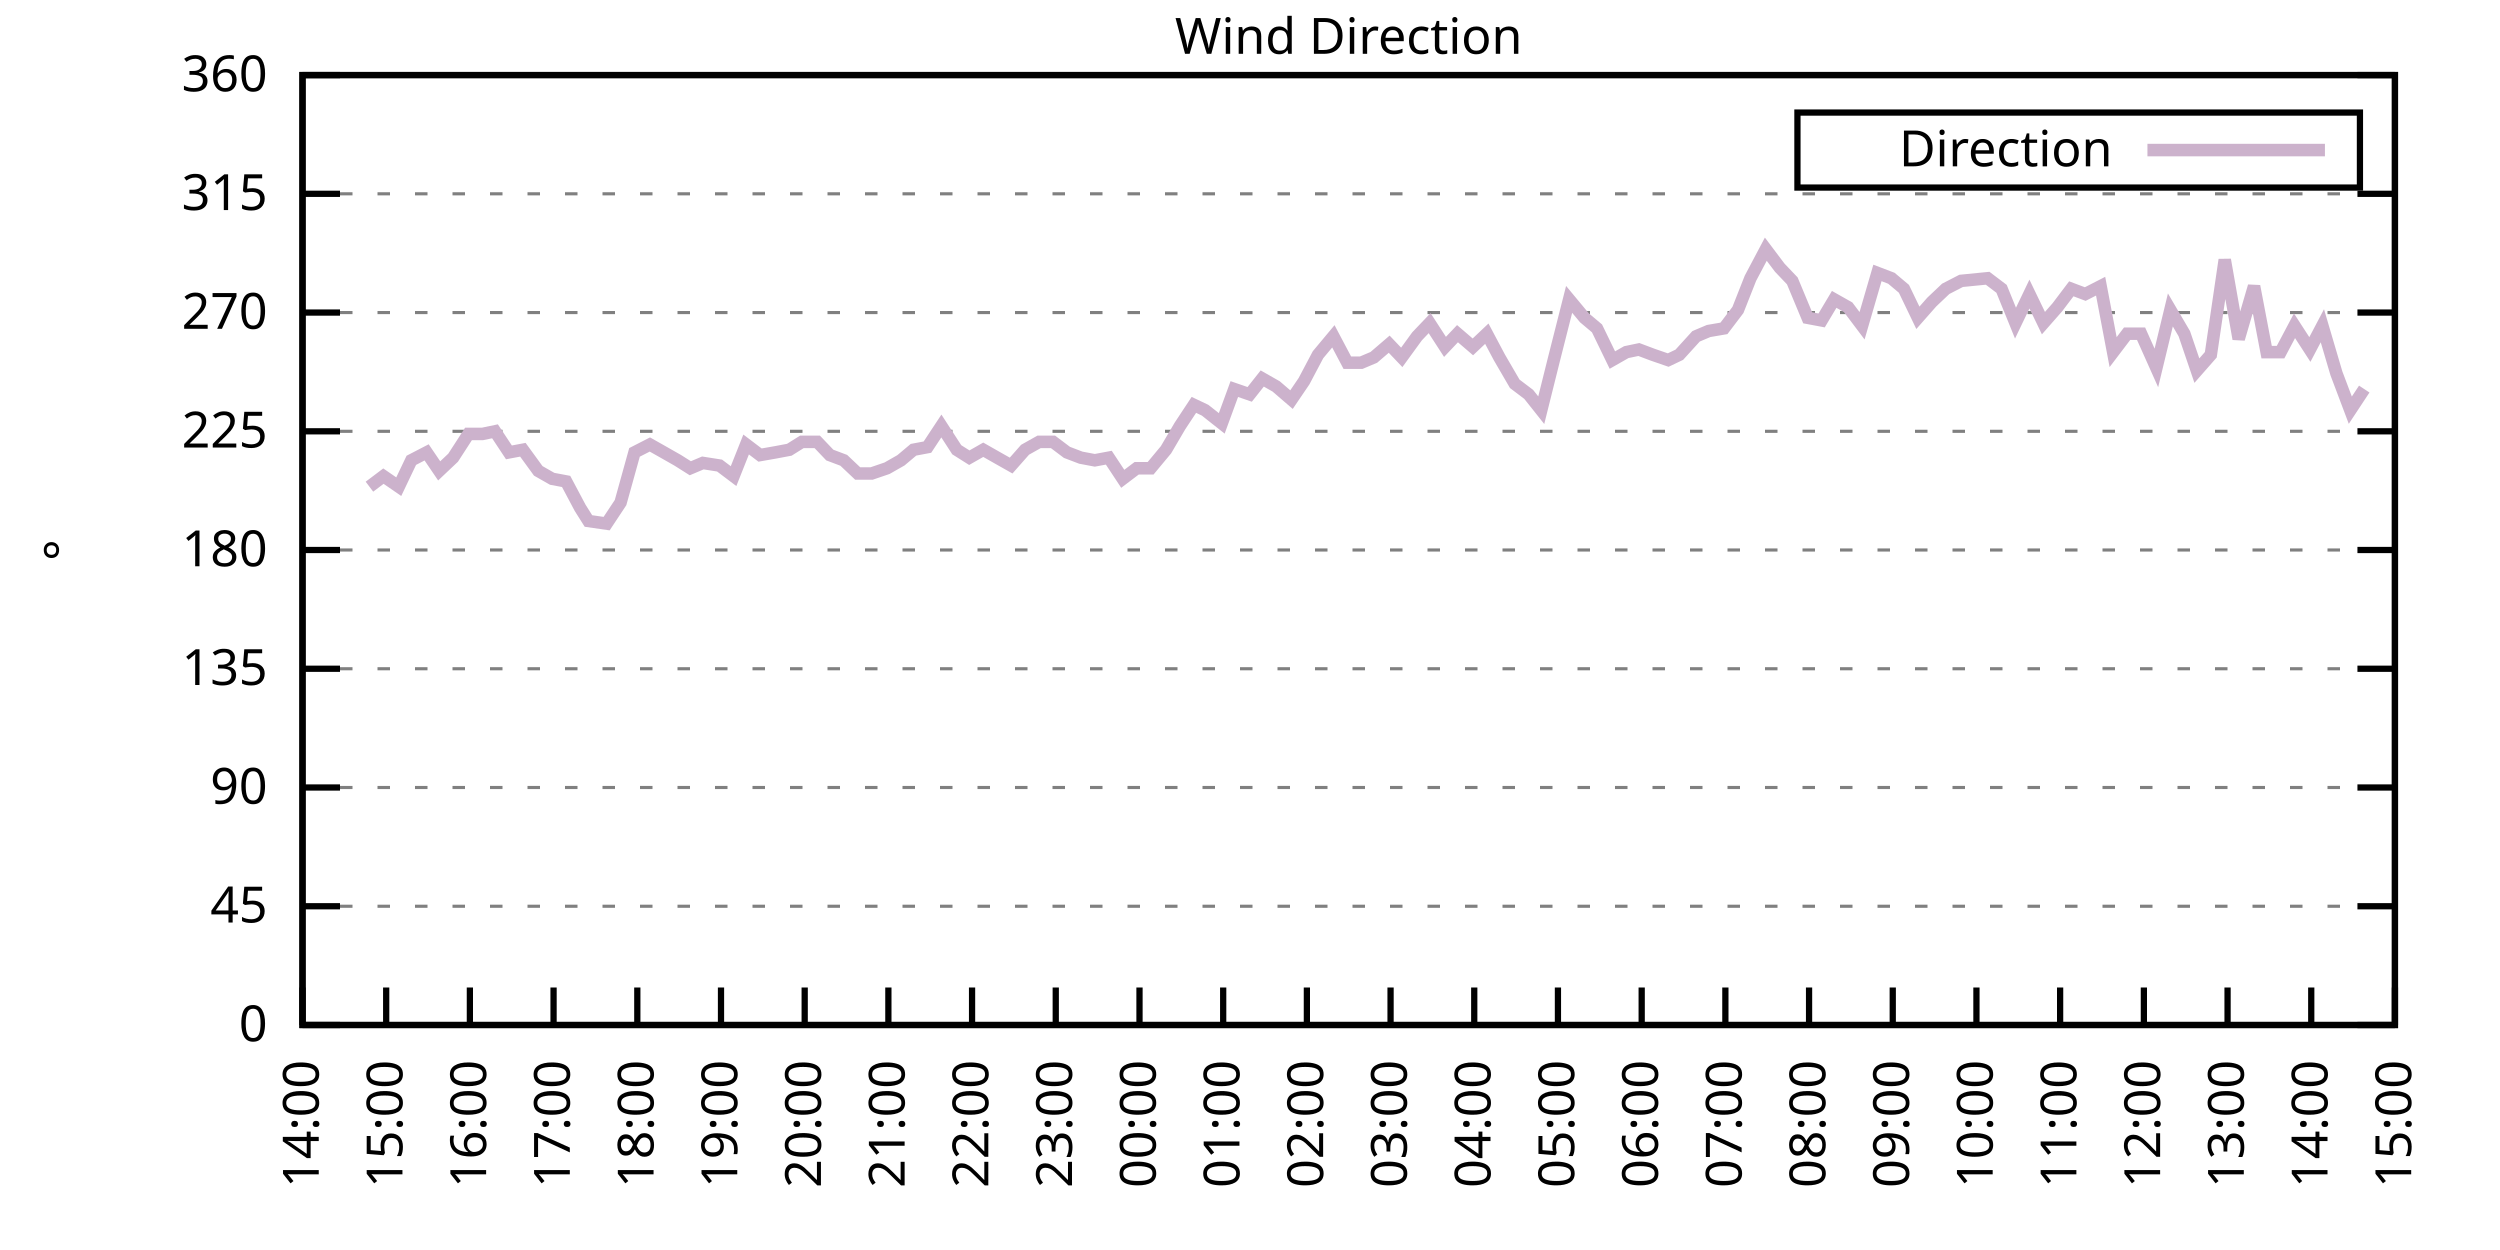
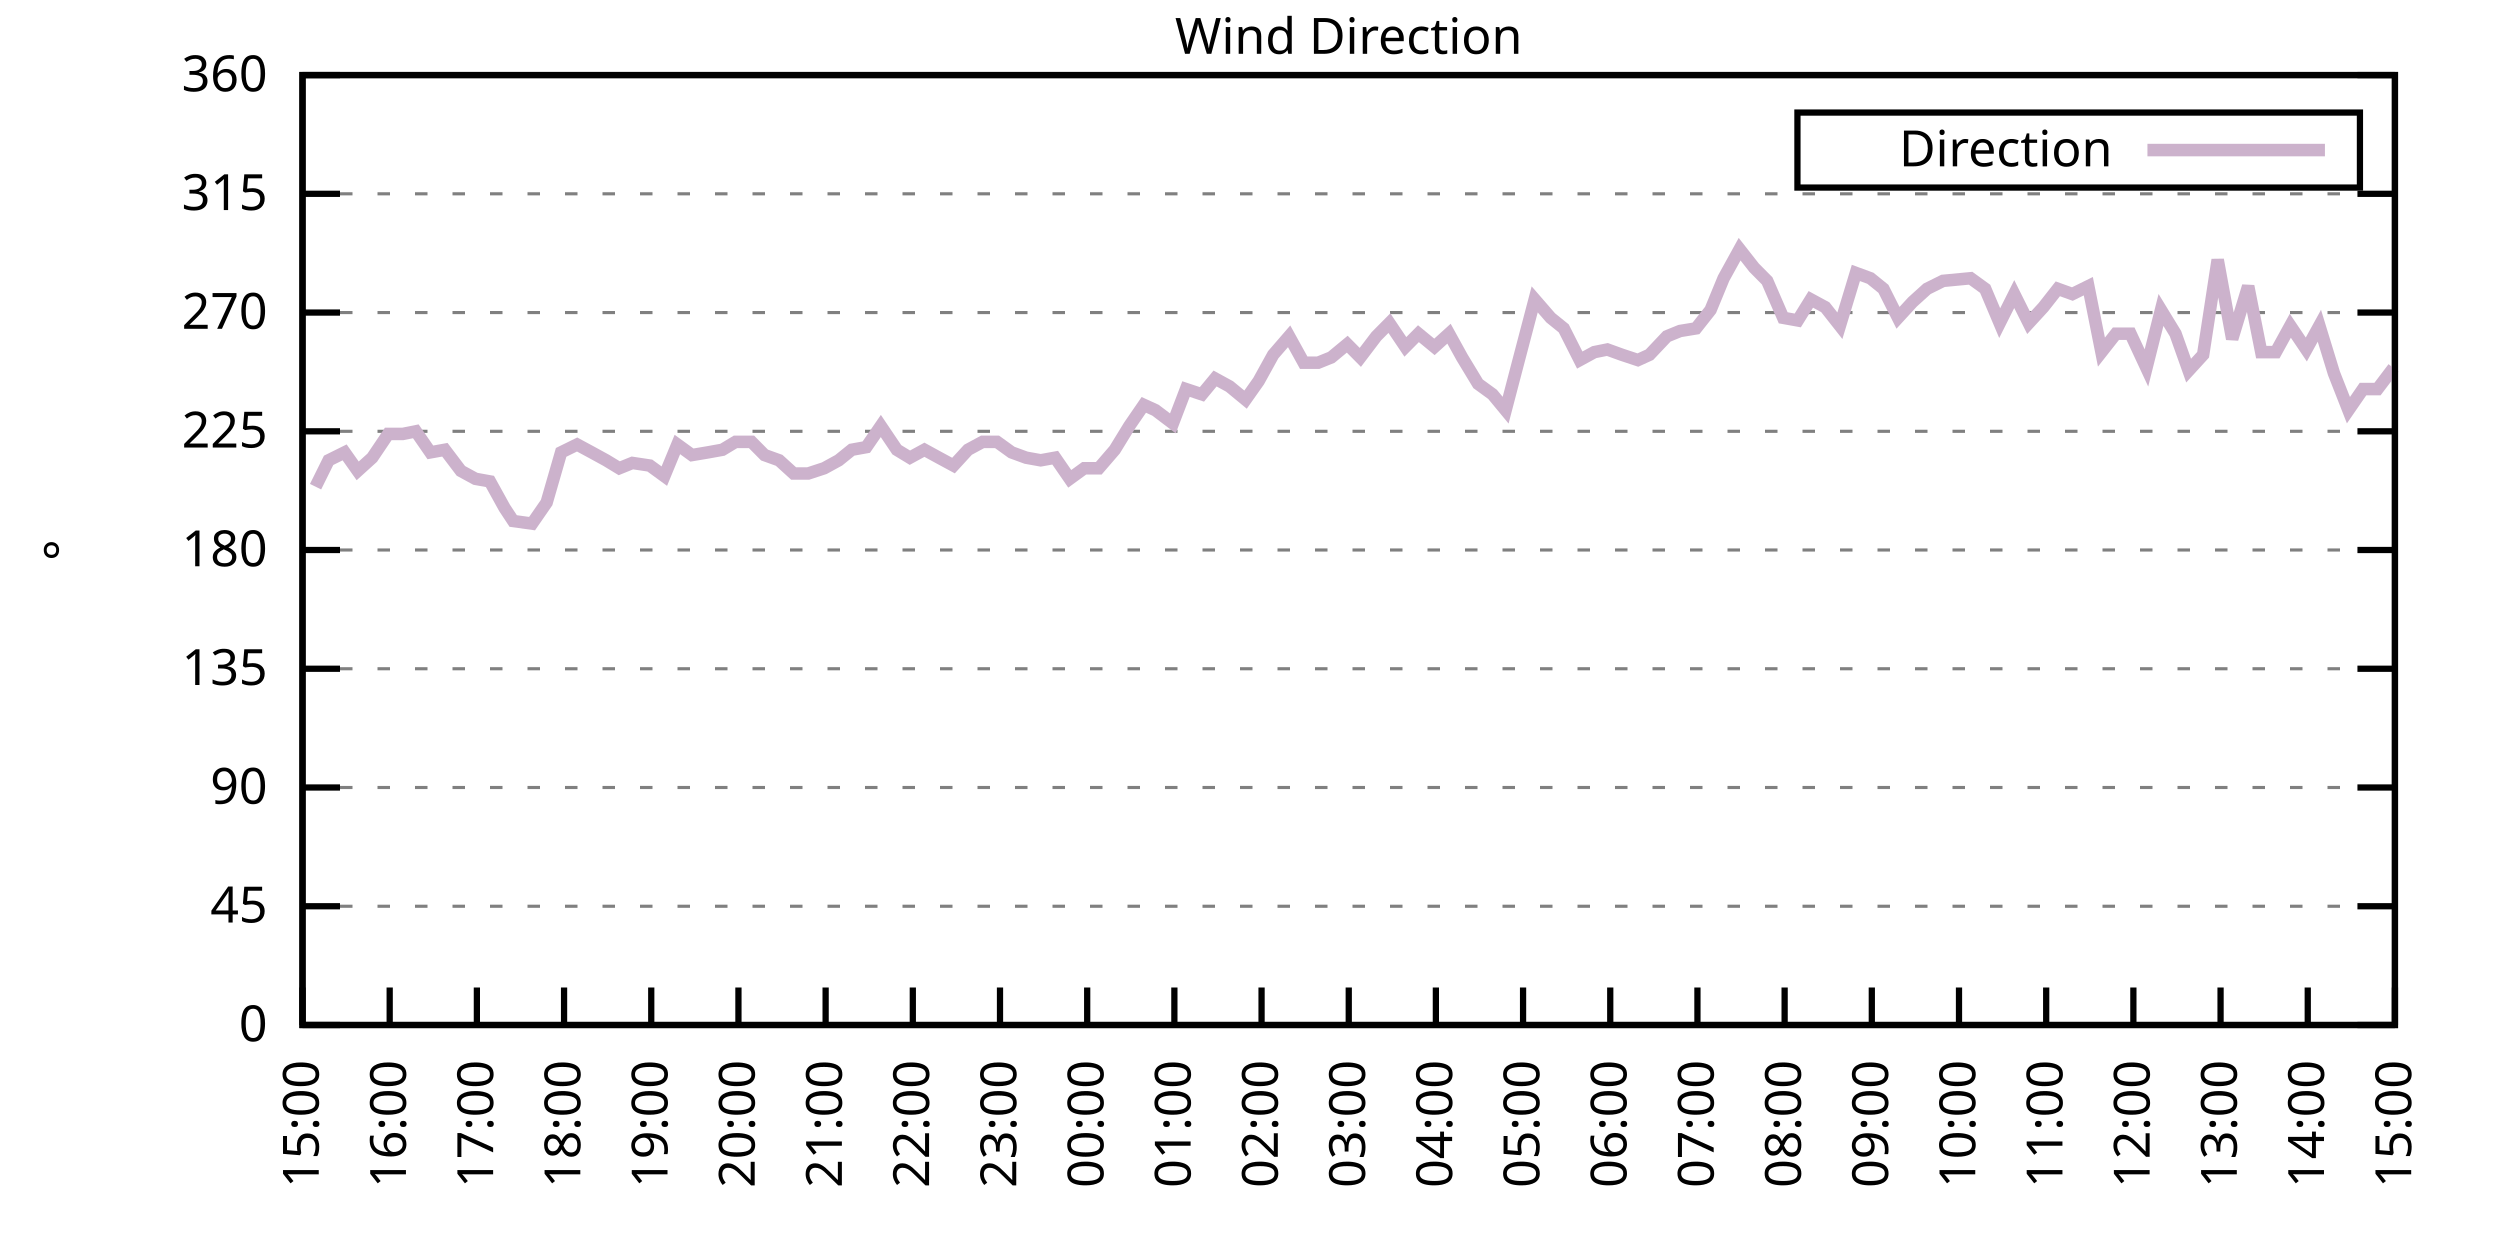
<svg xmlns="http://www.w3.org/2000/svg" xmlns:xlink="http://www.w3.org/1999/xlink" width="400" height="200" viewBox="0 0 400 200">
  <g id="gnuplot_canvas">
    <rect x="0" y="0" width="400" height="200" fill="none" />
    <defs>
      <circle id="gpDot" r="0.5" stroke-width="0.5" stroke="currentColor" />
      <path id="gpPt0" stroke-width="0.333" stroke="currentColor" d="M-1,0 h2 M0,-1 v2" />
      <path id="gpPt1" stroke-width="0.333" stroke="currentColor" d="M-1,-1 L1,1 M1,-1 L-1,1" />
      <path id="gpPt2" stroke-width="0.333" stroke="currentColor" d="M-1,0 L1,0 M0,-1 L0,1 M-1,-1 L1,1 M-1,1 L1,-1" />
      <rect id="gpPt3" stroke-width="0.333" stroke="currentColor" x="-1" y="-1" width="2" height="2" />
      <rect id="gpPt4" stroke-width="0.333" stroke="currentColor" fill="currentColor" x="-1" y="-1" width="2" height="2" />
      <circle id="gpPt5" stroke-width="0.333" stroke="currentColor" cx="0" cy="0" r="1" />
      <use xlink:href="#gpPt5" id="gpPt6" fill="currentColor" stroke="none" />
      <path id="gpPt7" stroke-width="0.333" stroke="currentColor" d="M0,-1.33 L-1.33,0.67 L1.33,0.67 z" />
      <use xlink:href="#gpPt7" id="gpPt8" fill="currentColor" stroke="none" />
      <use xlink:href="#gpPt7" id="gpPt9" stroke="currentColor" transform="rotate(180)" />
      <use xlink:href="#gpPt9" id="gpPt10" fill="currentColor" stroke="none" />
      <use xlink:href="#gpPt3" id="gpPt11" stroke="currentColor" transform="rotate(45)" />
      <use xlink:href="#gpPt11" id="gpPt12" fill="currentColor" stroke="none" />
      <path id="gpPt13" stroke-width="0.333" stroke="currentColor" d="M0,1.330 L1.265,0.411 L0.782,-1.067 L-0.782,-1.076 L-1.265,0.411 z" />
      <use xlink:href="#gpPt13" id="gpPt14" fill="currentColor" stroke="none" />
      <filter id="textbox" filterUnits="objectBoundingBox" x="0" y="0" height="1" width="1">
        <feFlood flood-color="white" flood-opacity="1" result="bgnd" />
        <feComposite in="SourceGraphic" in2="bgnd" operator="atop" />
      </filter>
      <filter id="greybox" filterUnits="objectBoundingBox" x="0" y="0" height="1" width="1">
        <feFlood flood-color="lightgrey" flood-opacity="1" result="grey" />
        <feComposite in="SourceGraphic" in2="grey" operator="atop" />
      </filter>
    </defs>
    <g fill="none" color="white" stroke="currentColor" stroke-width="1.00" stroke-linecap="butt" stroke-linejoin="miter">
</g>
    <g fill="none" color="black" stroke="currentColor" stroke-width="1.00" stroke-linecap="butt" stroke-linejoin="miter">
      <g stroke="none" shape-rendering="crispEdges">
        <polygon fill="rgb(255, 255, 255)" points="48.40,164.00 383.18,164.00 383.18,12.02 48.40,12.02 " />
      </g>
    </g>
    <g fill="none" color="black" stroke="currentColor" stroke-width="1.00" stroke-linecap="butt" stroke-linejoin="miter">
</g>
    <g fill="none" color="black" stroke="black" stroke-width="0.50" stroke-linecap="butt" stroke-linejoin="miter">
</g>
    <g fill="none" color="gray" stroke="currentColor" stroke-width="0.50" stroke-linecap="butt" stroke-linejoin="miter">
      <path stroke="gray" stroke-dasharray="2,4" class="gridline" d="M48.40,164.00 L383.19,164.00  " />
    </g>
    <g fill="none" color="gray" stroke="gray" stroke-width="1.00" stroke-linecap="butt" stroke-linejoin="miter">
</g>
    <g fill="none" color="black" stroke="currentColor" stroke-width="1.00" stroke-linecap="butt" stroke-linejoin="miter">
      <path stroke="black" d="M48.40,164.00 L54.40,164.00 M383.19,164.00 L377.19,164.00  " />
      <g transform="translate(42.80,166.60)" stroke="none" fill="black" font-family="Sans" font-size="8.00" text-anchor="end">
        <text>
          <tspan font-family="Sans"> 0</tspan>
        </text>
      </g>
    </g>
    <g fill="none" color="black" stroke="currentColor" stroke-width="1.00" stroke-linecap="butt" stroke-linejoin="miter">
</g>
    <g fill="none" color="black" stroke="black" stroke-width="0.50" stroke-linecap="butt" stroke-linejoin="miter">
</g>
    <g fill="none" color="gray" stroke="currentColor" stroke-width="0.50" stroke-linecap="butt" stroke-linejoin="miter">
      <path stroke="gray" stroke-dasharray="2,4" class="gridline" d="M48.40,145.00 L383.19,145.00  " />
    </g>
    <g fill="none" color="gray" stroke="gray" stroke-width="1.00" stroke-linecap="butt" stroke-linejoin="miter">
</g>
    <g fill="none" color="black" stroke="currentColor" stroke-width="1.00" stroke-linecap="butt" stroke-linejoin="miter">
      <path stroke="black" d="M48.40,145.00 L54.40,145.00 M383.19,145.00 L377.19,145.00  " />
      <g transform="translate(42.80,147.60)" stroke="none" fill="black" font-family="Sans" font-size="8.00" text-anchor="end">
        <text>
          <tspan font-family="Sans"> 45</tspan>
        </text>
      </g>
    </g>
    <g fill="none" color="black" stroke="currentColor" stroke-width="1.00" stroke-linecap="butt" stroke-linejoin="miter">
</g>
    <g fill="none" color="black" stroke="black" stroke-width="0.50" stroke-linecap="butt" stroke-linejoin="miter">
</g>
    <g fill="none" color="gray" stroke="currentColor" stroke-width="0.50" stroke-linecap="butt" stroke-linejoin="miter">
      <path stroke="gray" stroke-dasharray="2,4" class="gridline" d="M48.40,126.00 L383.19,126.00  " />
    </g>
    <g fill="none" color="gray" stroke="gray" stroke-width="1.00" stroke-linecap="butt" stroke-linejoin="miter">
</g>
    <g fill="none" color="black" stroke="currentColor" stroke-width="1.00" stroke-linecap="butt" stroke-linejoin="miter">
      <path stroke="black" d="M48.40,126.00 L54.40,126.00 M383.19,126.00 L377.19,126.00  " />
      <g transform="translate(42.80,128.60)" stroke="none" fill="black" font-family="Sans" font-size="8.00" text-anchor="end">
        <text>
          <tspan font-family="Sans"> 90</tspan>
        </text>
      </g>
    </g>
    <g fill="none" color="black" stroke="currentColor" stroke-width="1.00" stroke-linecap="butt" stroke-linejoin="miter">
</g>
    <g fill="none" color="black" stroke="black" stroke-width="0.50" stroke-linecap="butt" stroke-linejoin="miter">
</g>
    <g fill="none" color="gray" stroke="currentColor" stroke-width="0.50" stroke-linecap="butt" stroke-linejoin="miter">
      <path stroke="gray" stroke-dasharray="2,4" class="gridline" d="M48.40,107.00 L383.19,107.00  " />
    </g>
    <g fill="none" color="gray" stroke="gray" stroke-width="1.00" stroke-linecap="butt" stroke-linejoin="miter">
</g>
    <g fill="none" color="black" stroke="currentColor" stroke-width="1.00" stroke-linecap="butt" stroke-linejoin="miter">
      <path stroke="black" d="M48.40,107.00 L54.40,107.00 M383.19,107.00 L377.19,107.00  " />
      <g transform="translate(42.80,109.60)" stroke="none" fill="black" font-family="Sans" font-size="8.00" text-anchor="end">
        <text>
          <tspan font-family="Sans"> 135</tspan>
        </text>
      </g>
    </g>
    <g fill="none" color="black" stroke="currentColor" stroke-width="1.00" stroke-linecap="butt" stroke-linejoin="miter">
</g>
    <g fill="none" color="black" stroke="black" stroke-width="0.50" stroke-linecap="butt" stroke-linejoin="miter">
</g>
    <g fill="none" color="gray" stroke="currentColor" stroke-width="0.50" stroke-linecap="butt" stroke-linejoin="miter">
      <path stroke="gray" stroke-dasharray="2,4" class="gridline" d="M48.40,88.00 L383.19,88.00  " />
    </g>
    <g fill="none" color="gray" stroke="gray" stroke-width="1.00" stroke-linecap="butt" stroke-linejoin="miter">
</g>
    <g fill="none" color="black" stroke="currentColor" stroke-width="1.00" stroke-linecap="butt" stroke-linejoin="miter">
      <path stroke="black" d="M48.40,88.00 L54.40,88.00 M383.19,88.00 L377.19,88.00  " />
      <g transform="translate(42.80,90.60)" stroke="none" fill="black" font-family="Sans" font-size="8.00" text-anchor="end">
        <text>
          <tspan font-family="Sans"> 180</tspan>
        </text>
      </g>
    </g>
    <g fill="none" color="black" stroke="currentColor" stroke-width="1.00" stroke-linecap="butt" stroke-linejoin="miter">
</g>
    <g fill="none" color="black" stroke="black" stroke-width="0.50" stroke-linecap="butt" stroke-linejoin="miter">
</g>
    <g fill="none" color="gray" stroke="currentColor" stroke-width="0.50" stroke-linecap="butt" stroke-linejoin="miter">
      <path stroke="gray" stroke-dasharray="2,4" class="gridline" d="M48.40,69.01 L383.19,69.01  " />
    </g>
    <g fill="none" color="gray" stroke="gray" stroke-width="1.00" stroke-linecap="butt" stroke-linejoin="miter">
</g>
    <g fill="none" color="black" stroke="currentColor" stroke-width="1.00" stroke-linecap="butt" stroke-linejoin="miter">
      <path stroke="black" d="M48.40,69.01 L54.40,69.01 M383.19,69.01 L377.19,69.01  " />
      <g transform="translate(42.80,71.61)" stroke="none" fill="black" font-family="Sans" font-size="8.00" text-anchor="end">
        <text>
          <tspan font-family="Sans"> 225</tspan>
        </text>
      </g>
    </g>
    <g fill="none" color="black" stroke="currentColor" stroke-width="1.00" stroke-linecap="butt" stroke-linejoin="miter">
</g>
    <g fill="none" color="black" stroke="black" stroke-width="0.50" stroke-linecap="butt" stroke-linejoin="miter">
</g>
    <g fill="none" color="gray" stroke="currentColor" stroke-width="0.50" stroke-linecap="butt" stroke-linejoin="miter">
      <path stroke="gray" stroke-dasharray="2,4" class="gridline" d="M48.40,50.01 L383.19,50.01  " />
    </g>
    <g fill="none" color="gray" stroke="gray" stroke-width="1.00" stroke-linecap="butt" stroke-linejoin="miter">
</g>
    <g fill="none" color="black" stroke="currentColor" stroke-width="1.00" stroke-linecap="butt" stroke-linejoin="miter">
      <path stroke="black" d="M48.40,50.01 L54.40,50.01 M383.19,50.01 L377.19,50.01  " />
      <g transform="translate(42.80,52.61)" stroke="none" fill="black" font-family="Sans" font-size="8.00" text-anchor="end">
        <text>
          <tspan font-family="Sans"> 270</tspan>
        </text>
      </g>
    </g>
    <g fill="none" color="black" stroke="currentColor" stroke-width="1.00" stroke-linecap="butt" stroke-linejoin="miter">
</g>
    <g fill="none" color="black" stroke="black" stroke-width="0.50" stroke-linecap="butt" stroke-linejoin="miter">
</g>
    <g fill="none" color="gray" stroke="currentColor" stroke-width="0.50" stroke-linecap="butt" stroke-linejoin="miter">
      <path stroke="gray" stroke-dasharray="2,4" class="gridline" d="M48.40,31.01 L383.19,31.01  " />
    </g>
    <g fill="none" color="gray" stroke="gray" stroke-width="1.00" stroke-linecap="butt" stroke-linejoin="miter">
</g>
    <g fill="none" color="black" stroke="currentColor" stroke-width="1.00" stroke-linecap="butt" stroke-linejoin="miter">
      <path stroke="black" d="M48.40,31.01 L54.40,31.01 M383.19,31.01 L377.19,31.01  " />
      <g transform="translate(42.80,33.61)" stroke="none" fill="black" font-family="Sans" font-size="8.00" text-anchor="end">
        <text>
          <tspan font-family="Sans"> 315</tspan>
        </text>
      </g>
    </g>
    <g fill="none" color="black" stroke="currentColor" stroke-width="1.00" stroke-linecap="butt" stroke-linejoin="miter">
</g>
    <g fill="none" color="black" stroke="black" stroke-width="0.50" stroke-linecap="butt" stroke-linejoin="miter">
</g>
    <g fill="none" color="gray" stroke="currentColor" stroke-width="0.50" stroke-linecap="butt" stroke-linejoin="miter">
      <path stroke="gray" stroke-dasharray="2,4" class="gridline" d="M48.40,12.01 L383.19,12.01  " />
    </g>
    <g fill="none" color="gray" stroke="gray" stroke-width="1.00" stroke-linecap="butt" stroke-linejoin="miter">
</g>
    <g fill="none" color="black" stroke="currentColor" stroke-width="1.00" stroke-linecap="butt" stroke-linejoin="miter">
      <path stroke="black" d="M48.40,12.01 L54.40,12.01 M383.19,12.01 L377.19,12.01  " />
      <g transform="translate(42.80,14.61)" stroke="none" fill="black" font-family="Sans" font-size="8.00" text-anchor="end">
        <text>
          <tspan font-family="Sans"> 360</tspan>
        </text>
      </g>
    </g>
    <g fill="none" color="black" stroke="currentColor" stroke-width="1.00" stroke-linecap="butt" stroke-linejoin="miter">
      <path stroke="black" d="M48.40,164.00 L48.40,158.00  " />
      <g transform="translate(51.00,169.60) rotate(270.00)" stroke="none" fill="black" font-family="Sans" font-size="8.00" text-anchor="end">
        <text>
-           <tspan font-family="Sans">14:00</tspan>
-         </text>
-       </g>
-     </g>
-     <g fill="none" color="black" stroke="currentColor" stroke-width="1.00" stroke-linecap="butt" stroke-linejoin="miter">
-       <path stroke="black" d="M61.79,164.00 L61.79,158.00  " />
-       <g transform="translate(64.39,169.60) rotate(270.00)" stroke="none" fill="black" font-family="Sans" font-size="8.00" text-anchor="end">
-         <text>
          <tspan font-family="Sans">15:00</tspan>
        </text>
      </g>
    </g>
    <g fill="none" color="black" stroke="currentColor" stroke-width="1.00" stroke-linecap="butt" stroke-linejoin="miter">
-       <path stroke="black" d="M75.18,164.00 L75.18,158.00  " />
-       <g transform="translate(77.78,169.60) rotate(270.00)" stroke="none" fill="black" font-family="Sans" font-size="8.00" text-anchor="end">
+       <path stroke="black" d="M62.35,164.00 L62.35,158.00  " />
+       <g transform="translate(64.95,169.60) rotate(270.00)" stroke="none" fill="black" font-family="Sans" font-size="8.00" text-anchor="end">
        <text>
          <tspan font-family="Sans">16:00</tspan>
        </text>
      </g>
    </g>
    <g fill="none" color="black" stroke="currentColor" stroke-width="1.00" stroke-linecap="butt" stroke-linejoin="miter">
-       <path stroke="black" d="M88.57,164.00 L88.57,158.00  " />
-       <g transform="translate(91.17,169.60) rotate(270.00)" stroke="none" fill="black" font-family="Sans" font-size="8.00" text-anchor="end">
+       <path stroke="black" d="M76.30,164.00 L76.30,158.00  " />
+       <g transform="translate(78.90,169.60) rotate(270.00)" stroke="none" fill="black" font-family="Sans" font-size="8.00" text-anchor="end">
        <text>
          <tspan font-family="Sans">17:00</tspan>
        </text>
      </g>
    </g>
    <g fill="none" color="black" stroke="currentColor" stroke-width="1.00" stroke-linecap="butt" stroke-linejoin="miter">
-       <path stroke="black" d="M101.97,164.00 L101.97,158.00  " />
-       <g transform="translate(104.57,169.60) rotate(270.00)" stroke="none" fill="black" font-family="Sans" font-size="8.00" text-anchor="end">
+       <path stroke="black" d="M90.25,164.00 L90.25,158.00  " />
+       <g transform="translate(92.85,169.60) rotate(270.00)" stroke="none" fill="black" font-family="Sans" font-size="8.00" text-anchor="end">
        <text>
          <tspan font-family="Sans">18:00</tspan>
        </text>
      </g>
    </g>
    <g fill="none" color="black" stroke="currentColor" stroke-width="1.00" stroke-linecap="butt" stroke-linejoin="miter">
-       <path stroke="black" d="M115.36,164.00 L115.36,158.00  " />
-       <g transform="translate(117.96,169.60) rotate(270.00)" stroke="none" fill="black" font-family="Sans" font-size="8.00" text-anchor="end">
+       <path stroke="black" d="M104.20,164.00 L104.20,158.00  " />
+       <g transform="translate(106.80,169.60) rotate(270.00)" stroke="none" fill="black" font-family="Sans" font-size="8.00" text-anchor="end">
        <text>
          <tspan font-family="Sans">19:00</tspan>
        </text>
      </g>
    </g>
    <g fill="none" color="black" stroke="currentColor" stroke-width="1.00" stroke-linecap="butt" stroke-linejoin="miter">
-       <path stroke="black" d="M128.75,164.00 L128.75,158.00  " />
-       <g transform="translate(131.35,169.60) rotate(270.00)" stroke="none" fill="black" font-family="Sans" font-size="8.00" text-anchor="end">
+       <path stroke="black" d="M118.15,164.00 L118.15,158.00  " />
+       <g transform="translate(120.75,169.60) rotate(270.00)" stroke="none" fill="black" font-family="Sans" font-size="8.00" text-anchor="end">
        <text>
          <tspan font-family="Sans">20:00</tspan>
        </text>
      </g>
    </g>
    <g fill="none" color="black" stroke="currentColor" stroke-width="1.00" stroke-linecap="butt" stroke-linejoin="miter">
-       <path stroke="black" d="M142.14,164.00 L142.14,158.00  " />
-       <g transform="translate(144.74,169.60) rotate(270.00)" stroke="none" fill="black" font-family="Sans" font-size="8.00" text-anchor="end">
+       <path stroke="black" d="M132.10,164.00 L132.10,158.00  " />
+       <g transform="translate(134.70,169.60) rotate(270.00)" stroke="none" fill="black" font-family="Sans" font-size="8.00" text-anchor="end">
        <text>
          <tspan font-family="Sans">21:00</tspan>
        </text>
      </g>
    </g>
    <g fill="none" color="black" stroke="currentColor" stroke-width="1.00" stroke-linecap="butt" stroke-linejoin="miter">
-       <path stroke="black" d="M155.53,164.00 L155.53,158.00  " />
-       <g transform="translate(158.13,169.60) rotate(270.00)" stroke="none" fill="black" font-family="Sans" font-size="8.00" text-anchor="end">
+       <path stroke="black" d="M146.05,164.00 L146.05,158.00  " />
+       <g transform="translate(148.65,169.60) rotate(270.00)" stroke="none" fill="black" font-family="Sans" font-size="8.00" text-anchor="end">
        <text>
          <tspan font-family="Sans">22:00</tspan>
        </text>
      </g>
    </g>
    <g fill="none" color="black" stroke="currentColor" stroke-width="1.00" stroke-linecap="butt" stroke-linejoin="miter">
-       <path stroke="black" d="M168.92,164.00 L168.92,158.00  " />
-       <g transform="translate(171.52,169.60) rotate(270.00)" stroke="none" fill="black" font-family="Sans" font-size="8.00" text-anchor="end">
+       <path stroke="black" d="M160.00,164.00 L160.00,158.00  " />
+       <g transform="translate(162.60,169.60) rotate(270.00)" stroke="none" fill="black" font-family="Sans" font-size="8.00" text-anchor="end">
        <text>
          <tspan font-family="Sans">23:00</tspan>
        </text>
      </g>
    </g>
    <g fill="none" color="black" stroke="currentColor" stroke-width="1.00" stroke-linecap="butt" stroke-linejoin="miter">
-       <path stroke="black" d="M182.32,164.00 L182.32,158.00  " />
-       <g transform="translate(184.92,169.60) rotate(270.00)" stroke="none" fill="black" font-family="Sans" font-size="8.00" text-anchor="end">
+       <path stroke="black" d="M173.95,164.00 L173.95,158.00  " />
+       <g transform="translate(176.55,169.60) rotate(270.00)" stroke="none" fill="black" font-family="Sans" font-size="8.00" text-anchor="end">
        <text>
          <tspan font-family="Sans">00:00</tspan>
        </text>
      </g>
    </g>
    <g fill="none" color="black" stroke="currentColor" stroke-width="1.00" stroke-linecap="butt" stroke-linejoin="miter">
-       <path stroke="black" d="M195.71,164.00 L195.71,158.00  " />
-       <g transform="translate(198.31,169.60) rotate(270.00)" stroke="none" fill="black" font-family="Sans" font-size="8.00" text-anchor="end">
+       <path stroke="black" d="M187.90,164.00 L187.90,158.00  " />
+       <g transform="translate(190.50,169.60) rotate(270.00)" stroke="none" fill="black" font-family="Sans" font-size="8.00" text-anchor="end">
        <text>
          <tspan font-family="Sans">01:00</tspan>
        </text>
      </g>
    </g>
    <g fill="none" color="black" stroke="currentColor" stroke-width="1.00" stroke-linecap="butt" stroke-linejoin="miter">
-       <path stroke="black" d="M209.10,164.00 L209.10,158.00  " />
-       <g transform="translate(211.70,169.60) rotate(270.00)" stroke="none" fill="black" font-family="Sans" font-size="8.00" text-anchor="end">
+       <path stroke="black" d="M201.85,164.00 L201.85,158.00  " />
+       <g transform="translate(204.45,169.60) rotate(270.00)" stroke="none" fill="black" font-family="Sans" font-size="8.00" text-anchor="end">
        <text>
          <tspan font-family="Sans">02:00</tspan>
        </text>
      </g>
    </g>
    <g fill="none" color="black" stroke="currentColor" stroke-width="1.00" stroke-linecap="butt" stroke-linejoin="miter">
-       <path stroke="black" d="M222.49,164.00 L222.49,158.00  " />
-       <g transform="translate(225.09,169.60) rotate(270.00)" stroke="none" fill="black" font-family="Sans" font-size="8.00" text-anchor="end">
+       <path stroke="black" d="M215.80,164.00 L215.80,158.00  " />
+       <g transform="translate(218.40,169.60) rotate(270.00)" stroke="none" fill="black" font-family="Sans" font-size="8.00" text-anchor="end">
        <text>
          <tspan font-family="Sans">03:00</tspan>
        </text>
      </g>
    </g>
    <g fill="none" color="black" stroke="currentColor" stroke-width="1.00" stroke-linecap="butt" stroke-linejoin="miter">
-       <path stroke="black" d="M235.88,164.00 L235.88,158.00  " />
-       <g transform="translate(238.48,169.60) rotate(270.00)" stroke="none" fill="black" font-family="Sans" font-size="8.00" text-anchor="end">
+       <path stroke="black" d="M229.74,164.00 L229.74,158.00  " />
+       <g transform="translate(232.34,169.60) rotate(270.00)" stroke="none" fill="black" font-family="Sans" font-size="8.00" text-anchor="end">
        <text>
          <tspan font-family="Sans">04:00</tspan>
        </text>
      </g>
    </g>
    <g fill="none" color="black" stroke="currentColor" stroke-width="1.00" stroke-linecap="butt" stroke-linejoin="miter">
-       <path stroke="black" d="M249.27,164.00 L249.27,158.00  " />
-       <g transform="translate(251.87,169.60) rotate(270.00)" stroke="none" fill="black" font-family="Sans" font-size="8.00" text-anchor="end">
+       <path stroke="black" d="M243.69,164.00 L243.69,158.00  " />
+       <g transform="translate(246.29,169.60) rotate(270.00)" stroke="none" fill="black" font-family="Sans" font-size="8.00" text-anchor="end">
        <text>
          <tspan font-family="Sans">05:00</tspan>
        </text>
      </g>
    </g>
    <g fill="none" color="black" stroke="currentColor" stroke-width="1.00" stroke-linecap="butt" stroke-linejoin="miter">
-       <path stroke="black" d="M262.67,164.00 L262.67,158.00  " />
-       <g transform="translate(265.27,169.60) rotate(270.00)" stroke="none" fill="black" font-family="Sans" font-size="8.00" text-anchor="end">
+       <path stroke="black" d="M257.64,164.00 L257.64,158.00  " />
+       <g transform="translate(260.24,169.60) rotate(270.00)" stroke="none" fill="black" font-family="Sans" font-size="8.00" text-anchor="end">
        <text>
          <tspan font-family="Sans">06:00</tspan>
        </text>
      </g>
    </g>
    <g fill="none" color="black" stroke="currentColor" stroke-width="1.00" stroke-linecap="butt" stroke-linejoin="miter">
-       <path stroke="black" d="M276.06,164.00 L276.06,158.00  " />
-       <g transform="translate(278.66,169.60) rotate(270.00)" stroke="none" fill="black" font-family="Sans" font-size="8.00" text-anchor="end">
+       <path stroke="black" d="M271.59,164.00 L271.59,158.00  " />
+       <g transform="translate(274.19,169.60) rotate(270.00)" stroke="none" fill="black" font-family="Sans" font-size="8.00" text-anchor="end">
        <text>
          <tspan font-family="Sans">07:00</tspan>
        </text>
      </g>
    </g>
    <g fill="none" color="black" stroke="currentColor" stroke-width="1.00" stroke-linecap="butt" stroke-linejoin="miter">
-       <path stroke="black" d="M289.45,164.00 L289.45,158.00  " />
-       <g transform="translate(292.05,169.60) rotate(270.00)" stroke="none" fill="black" font-family="Sans" font-size="8.00" text-anchor="end">
+       <path stroke="black" d="M285.54,164.00 L285.54,158.00  " />
+       <g transform="translate(288.14,169.60) rotate(270.00)" stroke="none" fill="black" font-family="Sans" font-size="8.00" text-anchor="end">
        <text>
          <tspan font-family="Sans">08:00</tspan>
        </text>
      </g>
    </g>
    <g fill="none" color="black" stroke="currentColor" stroke-width="1.00" stroke-linecap="butt" stroke-linejoin="miter">
-       <path stroke="black" d="M302.84,164.00 L302.84,158.00  " />
-       <g transform="translate(305.44,169.60) rotate(270.00)" stroke="none" fill="black" font-family="Sans" font-size="8.00" text-anchor="end">
+       <path stroke="black" d="M299.49,164.00 L299.49,158.00  " />
+       <g transform="translate(302.09,169.60) rotate(270.00)" stroke="none" fill="black" font-family="Sans" font-size="8.00" text-anchor="end">
        <text>
          <tspan font-family="Sans">09:00</tspan>
        </text>
      </g>
    </g>
    <g fill="none" color="black" stroke="currentColor" stroke-width="1.00" stroke-linecap="butt" stroke-linejoin="miter">
-       <path stroke="black" d="M316.23,164.00 L316.23,158.00  " />
-       <g transform="translate(318.83,169.60) rotate(270.00)" stroke="none" fill="black" font-family="Sans" font-size="8.00" text-anchor="end">
+       <path stroke="black" d="M313.44,164.00 L313.44,158.00  " />
+       <g transform="translate(316.04,169.60) rotate(270.00)" stroke="none" fill="black" font-family="Sans" font-size="8.00" text-anchor="end">
        <text>
          <tspan font-family="Sans">10:00</tspan>
        </text>
      </g>
    </g>
    <g fill="none" color="black" stroke="currentColor" stroke-width="1.00" stroke-linecap="butt" stroke-linejoin="miter">
-       <path stroke="black" d="M329.62,164.00 L329.62,158.00  " />
-       <g transform="translate(332.22,169.60) rotate(270.00)" stroke="none" fill="black" font-family="Sans" font-size="8.00" text-anchor="end">
+       <path stroke="black" d="M327.39,164.00 L327.39,158.00  " />
+       <g transform="translate(329.99,169.60) rotate(270.00)" stroke="none" fill="black" font-family="Sans" font-size="8.00" text-anchor="end">
        <text>
          <tspan font-family="Sans">11:00</tspan>
        </text>
      </g>
    </g>
    <g fill="none" color="black" stroke="currentColor" stroke-width="1.00" stroke-linecap="butt" stroke-linejoin="miter">
-       <path stroke="black" d="M343.02,164.00 L343.02,158.00  " />
-       <g transform="translate(345.62,169.60) rotate(270.00)" stroke="none" fill="black" font-family="Sans" font-size="8.00" text-anchor="end">
+       <path stroke="black" d="M341.34,164.00 L341.34,158.00  " />
+       <g transform="translate(343.94,169.60) rotate(270.00)" stroke="none" fill="black" font-family="Sans" font-size="8.00" text-anchor="end">
        <text>
          <tspan font-family="Sans">12:00</tspan>
        </text>
      </g>
    </g>
    <g fill="none" color="black" stroke="currentColor" stroke-width="1.00" stroke-linecap="butt" stroke-linejoin="miter">
-       <path stroke="black" d="M356.41,164.00 L356.41,158.00  " />
-       <g transform="translate(359.01,169.60) rotate(270.00)" stroke="none" fill="black" font-family="Sans" font-size="8.00" text-anchor="end">
+       <path stroke="black" d="M355.29,164.00 L355.29,158.00  " />
+       <g transform="translate(357.89,169.60) rotate(270.00)" stroke="none" fill="black" font-family="Sans" font-size="8.00" text-anchor="end">
        <text>
          <tspan font-family="Sans">13:00</tspan>
        </text>
      </g>
    </g>
    <g fill="none" color="black" stroke="currentColor" stroke-width="1.00" stroke-linecap="butt" stroke-linejoin="miter">
-       <path stroke="black" d="M369.80,164.00 L369.80,158.00  " />
-       <g transform="translate(372.40,169.60) rotate(270.00)" stroke="none" fill="black" font-family="Sans" font-size="8.00" text-anchor="end">
+       <path stroke="black" d="M369.24,164.00 L369.24,158.00  " />
+       <g transform="translate(371.84,169.60) rotate(270.00)" stroke="none" fill="black" font-family="Sans" font-size="8.00" text-anchor="end">
        <text>
          <tspan font-family="Sans">14:00</tspan>
        </text>
      </g>
    </g>
    <g fill="none" color="black" stroke="currentColor" stroke-width="1.00" stroke-linecap="butt" stroke-linejoin="miter">
      <path stroke="black" d="M383.19,164.00 L383.19,158.00  " />
      <g transform="translate(385.79,169.60) rotate(270.00)" stroke="none" fill="black" font-family="Sans" font-size="8.00" text-anchor="end">
        <text>
          <tspan font-family="Sans">15:00</tspan>
        </text>
      </g>
    </g>
    <g fill="none" color="black" stroke="currentColor" stroke-width="1.00" stroke-linecap="butt" stroke-linejoin="miter">
</g>
    <g fill="none" color="black" stroke="currentColor" stroke-width="1.00" stroke-linecap="butt" stroke-linejoin="miter">
      <path stroke="black" d="M48.40,12.01 L48.40,164.00 L383.19,164.00 L383.19,12.01 L48.40,12.01 Z  " />
    </g>
    <g fill="none" color="black" stroke="currentColor" stroke-width="1.00" stroke-linecap="butt" stroke-linejoin="miter">
</g>
    <g fill="none" color="black" stroke="currentColor" stroke-width="1.00" stroke-linecap="butt" stroke-linejoin="miter">
      <path stroke="black" d="M287.59,30.01 L287.59,18.01 L377.59,18.01 L377.59,30.01 L287.59,30.01 Z  " />
    </g>
    <g id="Wind_direction_plot_1">
      <g fill="none" color="white" stroke="black" stroke-width="2.00" stroke-linecap="butt" stroke-linejoin="miter">
</g>
      <g fill="none" color="black" stroke="currentColor" stroke-width="2.00" stroke-linecap="butt" stroke-linejoin="miter">
        <g transform="translate(337.99,26.61)" stroke="none" fill="black" font-family="Sans" font-size="8.00" text-anchor="end">
          <text>
            <tspan font-family="Sans">Direction</tspan>
          </text>
        </g>
      </g>
      <g fill="none" color="black" stroke="currentColor" stroke-width="2.00" stroke-linecap="butt" stroke-linejoin="miter">
-         <path stroke="rgb(204, 178, 204)" d="M343.59,24.01 L371.99,24.01 M59.11,77.87 L61.35,76.18 L63.80,77.87 L65.81,73.65 L68.26,72.38 L70.27,75.34   L72.50,73.23 L74.96,69.43 L77.19,69.43 L79.20,69.01 L81.43,72.38 L83.66,71.96 L86.12,75.34 L88.35,76.61   L90.58,77.03 L92.82,81.25 L94.15,83.36 L97.06,83.78 L99.29,80.41 L101.52,72.38 L103.98,71.12 L106.21,72.38   L108.44,73.65 L110.45,74.92 L112.46,74.07 L115.13,74.49 L117.37,76.18 L119.38,71.12 L121.61,72.81 L124.06,72.38   L126.29,71.96 L128.30,70.70 L130.76,70.70 L132.77,72.81 L135.00,73.65 L137.23,75.76 L139.46,75.76 L141.92,74.92   L144.15,73.65 L146.16,71.96 L148.39,71.54 L150.62,68.16 L153.08,71.96 L155.09,73.23 L157.32,71.96 L159.55,73.23   L161.78,74.49 L164.01,71.96 L166.25,70.70 L168.48,70.70 L170.71,72.38 L172.94,73.23 L175.17,73.65 L177.41,73.23   L179.64,76.61 L181.87,74.92 L184.10,74.92 L186.56,71.96 L188.79,68.16 L191.02,64.78 L192.81,65.63 L195.48,67.74   L197.49,62.25 L199.95,63.10 L201.96,60.56 L204.19,61.83 L206.64,63.94 L208.65,60.98 L210.88,56.76 L213.34,53.81   L215.57,58.03 L217.80,58.03 L219.81,57.18 L222.27,55.07 L224.28,57.18 L226.73,53.81 L228.74,51.70 L231.20,55.50   L233.20,53.39 L235.66,55.50 L237.89,53.39 L239.90,57.18 L242.36,61.41 L244.59,63.10 L246.60,65.63 L248.60,57.61   L251.06,47.90 L253.51,50.85 L255.52,52.54 L257.98,57.61 L260.21,56.34 L262.22,55.92 L264.45,56.76 L266.91,57.61   L268.69,56.76 L271.37,53.81 L273.38,52.96 L275.83,52.54 L278.07,49.59 L280.07,44.52 L282.53,39.87 L284.76,42.83   L286.77,44.94 L289.23,50.85 L291.46,51.27 L293.47,47.90 L295.70,49.16 L297.93,52.12 L300.39,43.67 L302.62,44.52   L304.63,46.21 L306.86,50.85 L309.09,48.32 L311.32,46.21 L313.78,44.94 L318.02,44.52 L320.25,46.21 L322.48,51.70   L324.71,47.05 L326.95,51.70 L329.18,49.16 L331.41,46.21 L333.64,47.05 L336.10,45.79 L338.10,56.34 L340.34,53.39   L342.57,53.39 L345.02,58.87 L347.26,49.59 L349.49,53.39 L351.50,59.30 L353.73,56.76 L355.96,41.56 L358.19,54.23   L360.65,45.79 L362.66,56.34 L364.89,56.34 L367.12,52.12 L369.58,55.92 L371.58,52.12 L373.82,59.72 L376.05,65.63   L378.28,62.25  " />
+         <path stroke="rgb(204, 178, 204)" d="M343.59,24.01 L371.99,24.01 M50.49,77.87 L52.58,73.65 L55.14,72.38 L57.23,75.34 L59.56,73.23 L62.12,69.43   L64.44,69.43 L66.53,69.01 L68.86,72.38 L71.18,71.96 L73.74,75.34 L76.07,76.61 L78.39,77.03 L80.72,81.25   L82.11,83.36 L85.13,83.78 L87.46,80.41 L89.78,72.38 L92.34,71.12 L94.67,72.38 L96.99,73.65 L99.08,74.92   L101.18,74.07 L103.97,74.49 L106.29,76.18 L108.38,71.12 L110.71,72.81 L113.27,72.38 L115.59,71.96 L117.68,70.70   L120.24,70.70 L122.33,72.81 L124.66,73.65 L126.98,75.76 L129.31,75.76 L131.87,74.92 L134.19,73.65 L136.28,71.96   L138.61,71.54 L140.93,68.16 L143.49,71.96 L145.58,73.23 L147.91,71.96 L150.23,73.23 L152.56,74.49 L154.88,71.96   L157.21,70.70 L159.53,70.70 L161.86,72.38 L164.18,73.23 L166.51,73.65 L168.83,73.23 L171.16,76.61 L173.48,74.92   L175.81,74.92 L178.36,71.96 L180.69,68.16 L183.01,64.78 L184.87,65.63 L187.66,67.74 L189.76,62.25 L192.31,63.10   L194.41,60.56 L196.73,61.83 L199.29,63.94 L201.38,60.98 L203.71,56.76 L206.26,53.81 L208.59,58.03 L210.91,58.03   L213.01,57.18 L215.56,55.07 L217.65,57.18 L220.21,53.81 L222.30,51.70 L224.86,55.50 L226.95,53.39 L229.51,55.50   L231.84,53.39 L233.93,57.18 L236.49,61.41 L238.81,63.10 L240.90,65.63 L243.00,57.61 L245.55,47.90 L248.11,50.85   L250.20,52.54 L252.76,57.61 L255.09,56.34 L257.18,55.92 L259.50,56.76 L262.06,57.61 L263.92,56.76 L266.71,53.81   L268.80,52.96 L271.36,52.54 L273.69,49.59 L275.78,44.52 L278.34,39.87 L280.66,42.83 L282.75,44.94 L285.31,50.85   L287.64,51.27 L289.73,47.90 L292.05,49.16 L294.38,52.12 L296.94,43.67 L299.26,44.52 L301.35,46.21 L303.68,50.85   L306.00,48.32 L308.33,46.21 L310.88,44.94 L315.30,44.52 L317.63,46.21 L319.95,51.70 L322.28,47.05 L324.60,51.70   L326.93,49.16 L329.25,46.21 L331.58,47.05 L334.13,45.79 L336.23,56.34 L338.55,53.39 L340.88,53.39 L343.43,58.87   L345.76,49.59 L348.08,53.39 L350.18,59.30 L352.50,56.76 L354.83,41.56 L357.15,54.23 L359.71,45.79 L361.80,56.34   L364.13,56.34 L366.45,52.12 L369.01,55.92 L371.10,52.12 L373.43,59.72 L375.75,65.63 L378.08,62.25 L380.40,62.25   L382.96,58.87  " />
      </g>
    </g>
    <g fill="none" color="black" stroke="currentColor" stroke-width="2.00" stroke-linecap="butt" stroke-linejoin="miter">
</g>
    <g fill="none" color="black" stroke="black" stroke-width="1.00" stroke-linecap="butt" stroke-linejoin="miter">
</g>
    <g fill="none" color="black" stroke="currentColor" stroke-width="1.00" stroke-linecap="butt" stroke-linejoin="miter">
      <path stroke="black" d="M48.40,12.01 L48.40,164.00 L383.19,164.00 L383.19,12.01 L48.40,12.01 Z  " />
      <g transform="translate(12.80,88.01) rotate(270.00)" stroke="none" fill="black" font-family="Sans" font-size="8.00" text-anchor="middle">
        <text>
          <tspan font-family="Sans">°</tspan>
        </text>
      </g>
    </g>
    <g fill="none" color="black" stroke="currentColor" stroke-width="1.00" stroke-linecap="butt" stroke-linejoin="miter">
</g>
    <g fill="none" color="black" stroke="currentColor" stroke-width="1.00" stroke-linecap="butt" stroke-linejoin="miter">
      <g transform="translate(215.79,8.61)" stroke="none" fill="black" font-family="Sans" font-size="8.00" text-anchor="middle">
        <text>
          <tspan font-family="Sans">Wind Direction</tspan>
        </text>
      </g>
    </g>
    <g fill="none" color="black" stroke="currentColor" stroke-width="1.00" stroke-linecap="butt" stroke-linejoin="miter">
</g>
  </g>
</svg>
